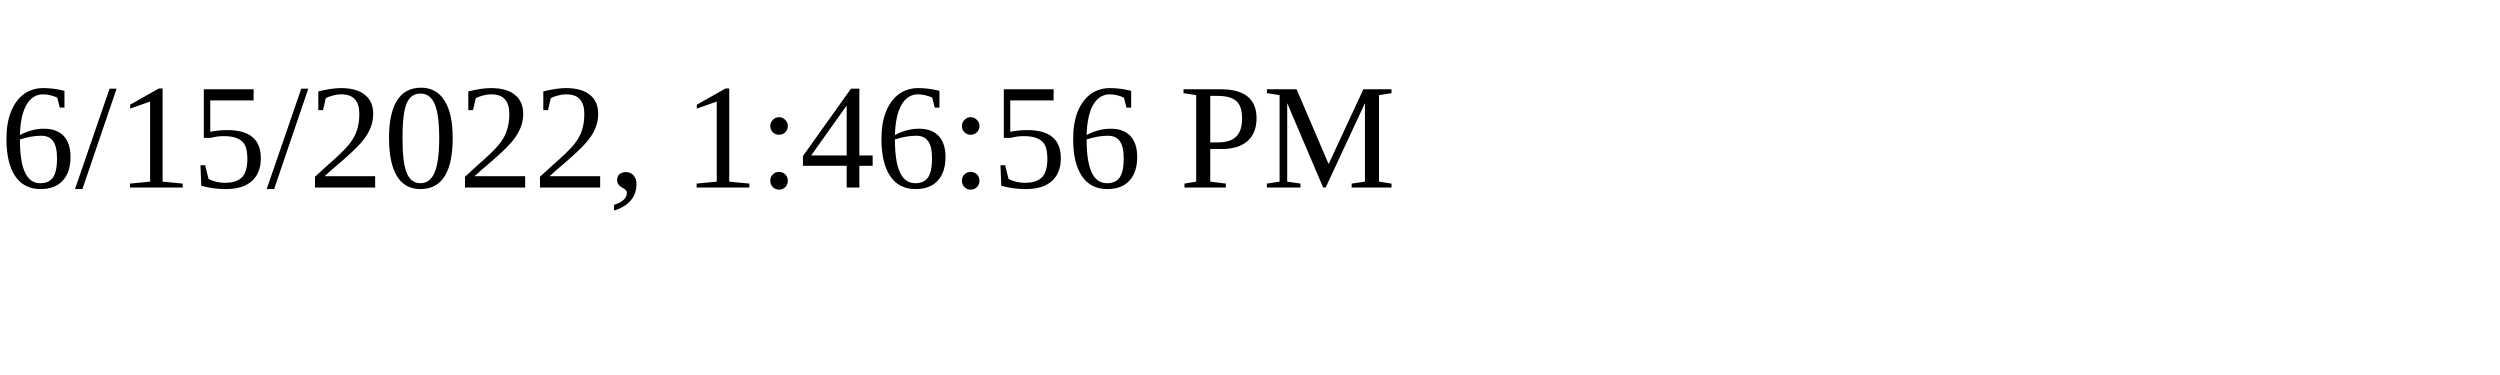
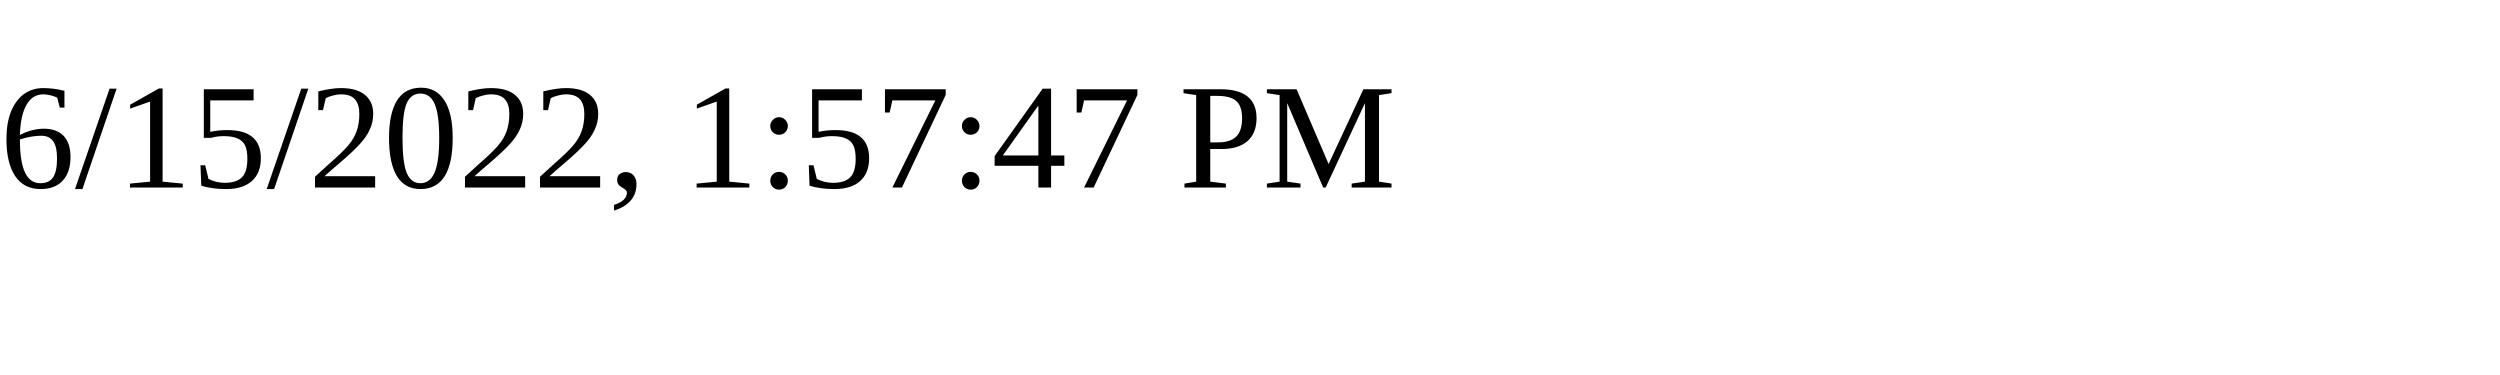
<svg xmlns="http://www.w3.org/2000/svg" height="30" width="200">
-   <text x="0" y="15">6/15/2022, 1:46:56 PM</text>
+   <text x="0" y="15">6/15/2022, 1:57:47 PM</text>
</svg>
